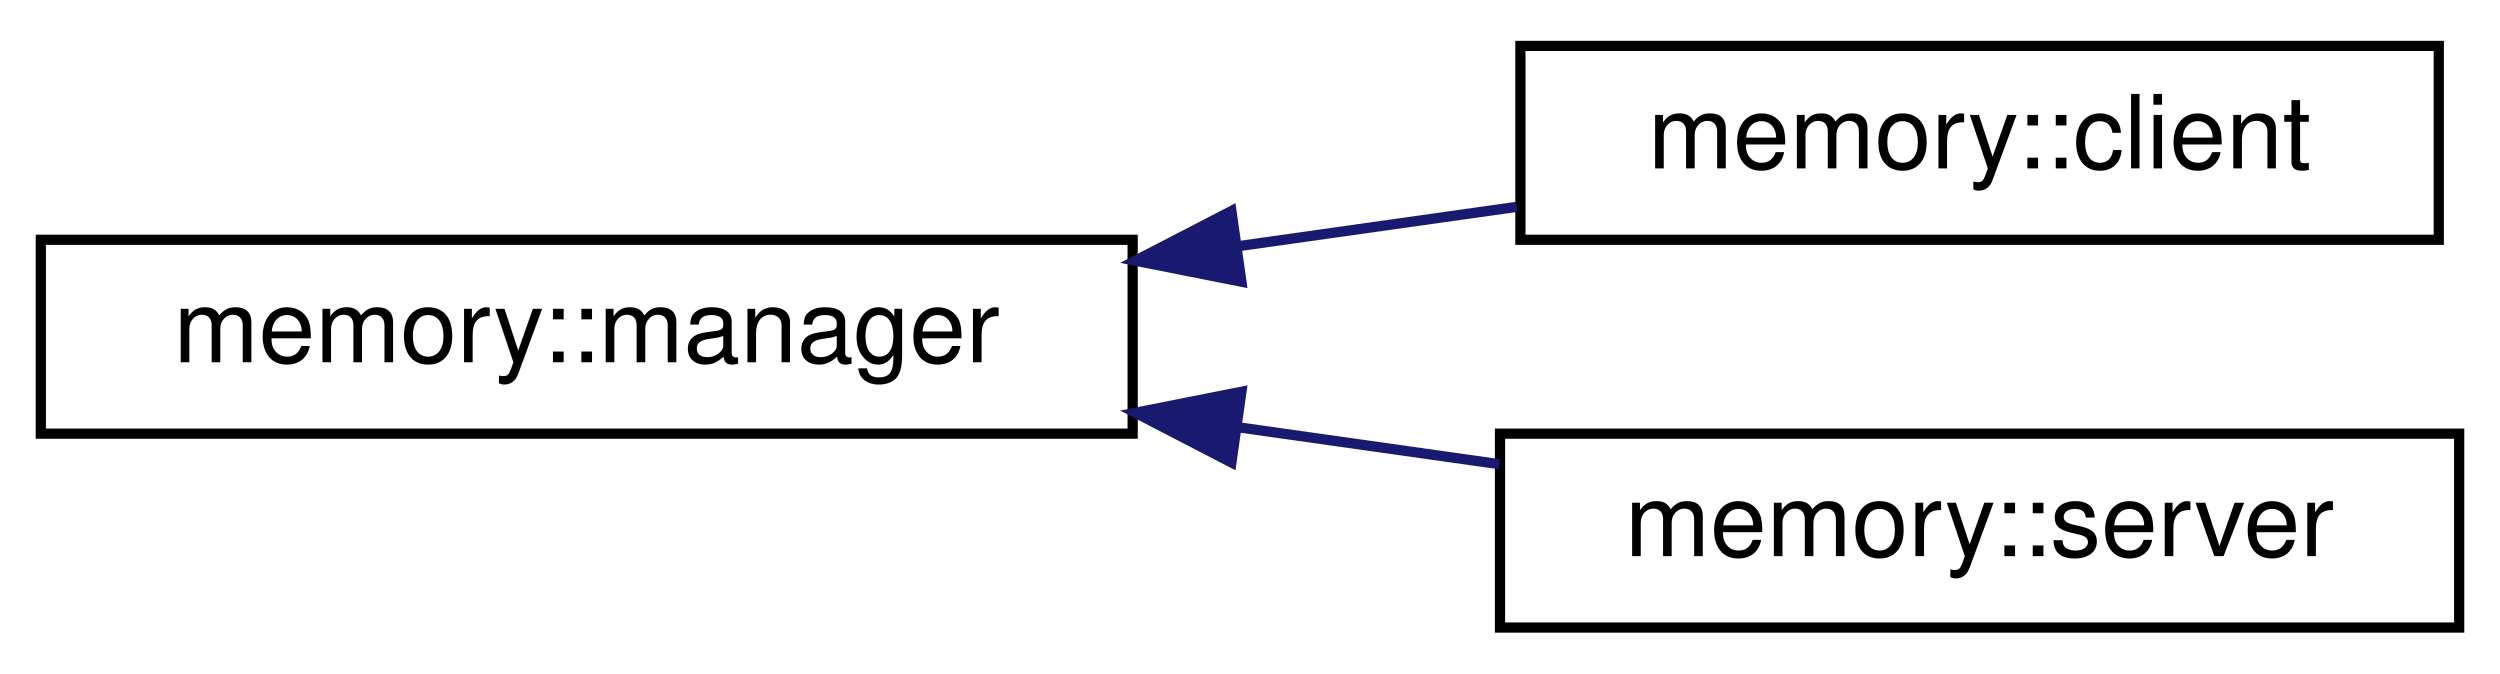
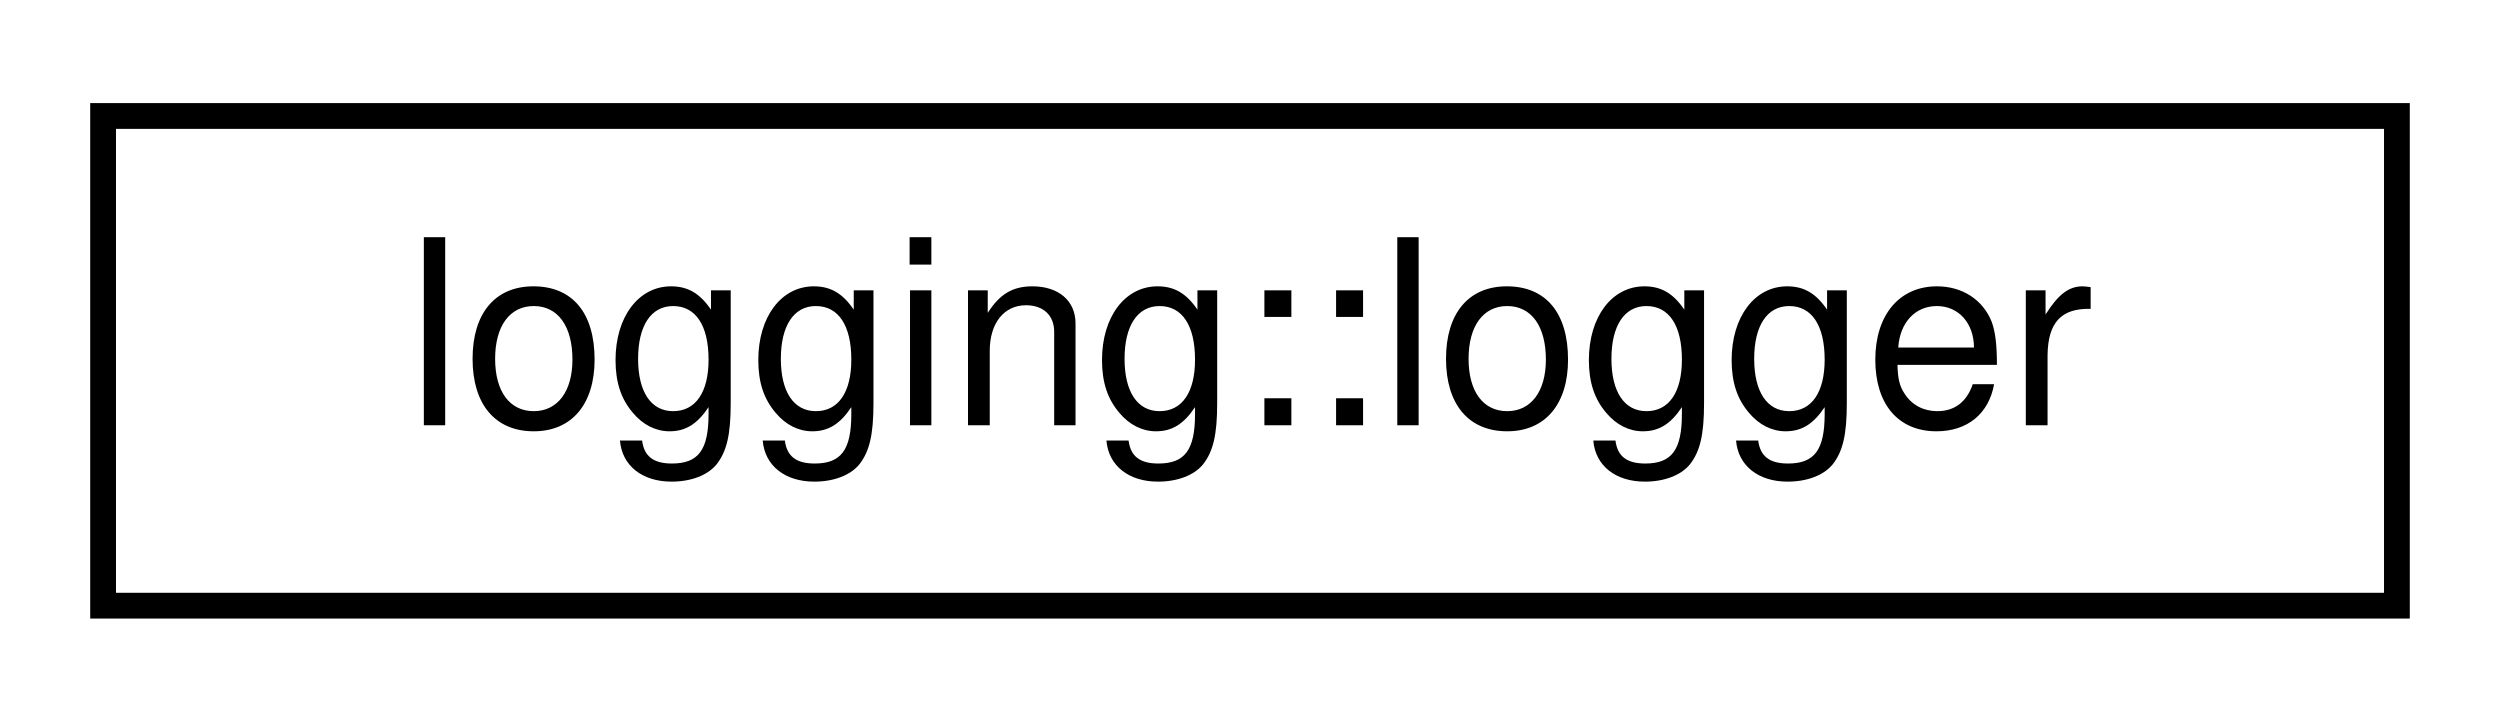
- <svg xmlns="http://www.w3.org/2000/svg" xmlns:xlink="http://www.w3.org/1999/xlink" width="245pt" height="66pt" viewBox="0.00 0.00 245.00 66.00">
-   <g id="graph0" class="graph" transform="scale(1 1) rotate(0) translate(4 62)">
+ <svg xmlns="http://www.w3.org/2000/svg" xmlns:xlink="http://www.w3.org/1999/xlink" width="97pt" height="28pt" viewBox="0.00 0.00 97.00 28.00">
+   <g id="graph0" class="graph" transform="scale(1 1) rotate(0) translate(4 24)">
    <g id="node1" class="node">
      <g id="a_node1">
-         <a xlink:href="classmemory_1_1manager.html" target="_top" xlink:title=" ">
-           <polygon fill="none" stroke="black" points="0,-19.5 0,-38.5 107,-38.5 107,-19.5 0,-19.5" />
-           <text text-anchor="middle" x="53.5" y="-26.5" font-family="Helvetica,sans-Serif" font-size="10.00">memory::manager</text>
+         <a xlink:href="classlogging_1_1logger.html" target="_top" xlink:title=" ">
+           <polygon fill="none" stroke="black" points="0,-0.5 0,-19.5 89,-19.5 89,-0.5 0,-0.5" />
+           <text text-anchor="middle" x="44.5" y="-7.5" font-family="Helvetica,sans-Serif" font-size="10.00">logging::logger</text>
        </a>
      </g>
    </g>
-     <g id="node2" class="node">
-       <g id="a_node2">
-         <a xlink:href="classmemory_1_1client.html" target="_top" xlink:title=" ">
-           <polygon fill="none" stroke="black" points="145,-38.5 145,-57.5 235,-57.5 235,-38.5 145,-38.5" />
-           <text text-anchor="middle" x="190" y="-45.5" font-family="Helvetica,sans-Serif" font-size="10.00">memory::client</text>
-         </a>
-       </g>
-     </g>
-     <g id="edge1" class="edge">
-       <path fill="none" stroke="midnightblue" d="M117.24,-37.86C126.49,-39.17 135.86,-40.49 144.64,-41.73" />
-       <polygon fill="midnightblue" stroke="midnightblue" points="117.66,-34.39 107.27,-36.45 116.68,-41.32 117.66,-34.39" />
-     </g>
-     <g id="node3" class="node">
-       <g id="a_node3">
-         <a xlink:href="classmemory_1_1server.html" target="_top" xlink:title=" ">
-           <polygon fill="none" stroke="black" points="143,-0.5 143,-19.5 237,-19.5 237,-0.5 143,-0.5" />
-           <text text-anchor="middle" x="190" y="-7.5" font-family="Helvetica,sans-Serif" font-size="10.00">memory::server</text>
-         </a>
-       </g>
-     </g>
-     <g id="edge2" class="edge">
-       <path fill="none" stroke="midnightblue" d="M117.32,-20.13C125.95,-18.91 134.67,-17.67 142.92,-16.51" />
-       <polygon fill="midnightblue" stroke="midnightblue" points="116.68,-16.68 107.27,-21.55 117.66,-23.61 116.68,-16.68" />
-     </g>
  </g>
</svg>
